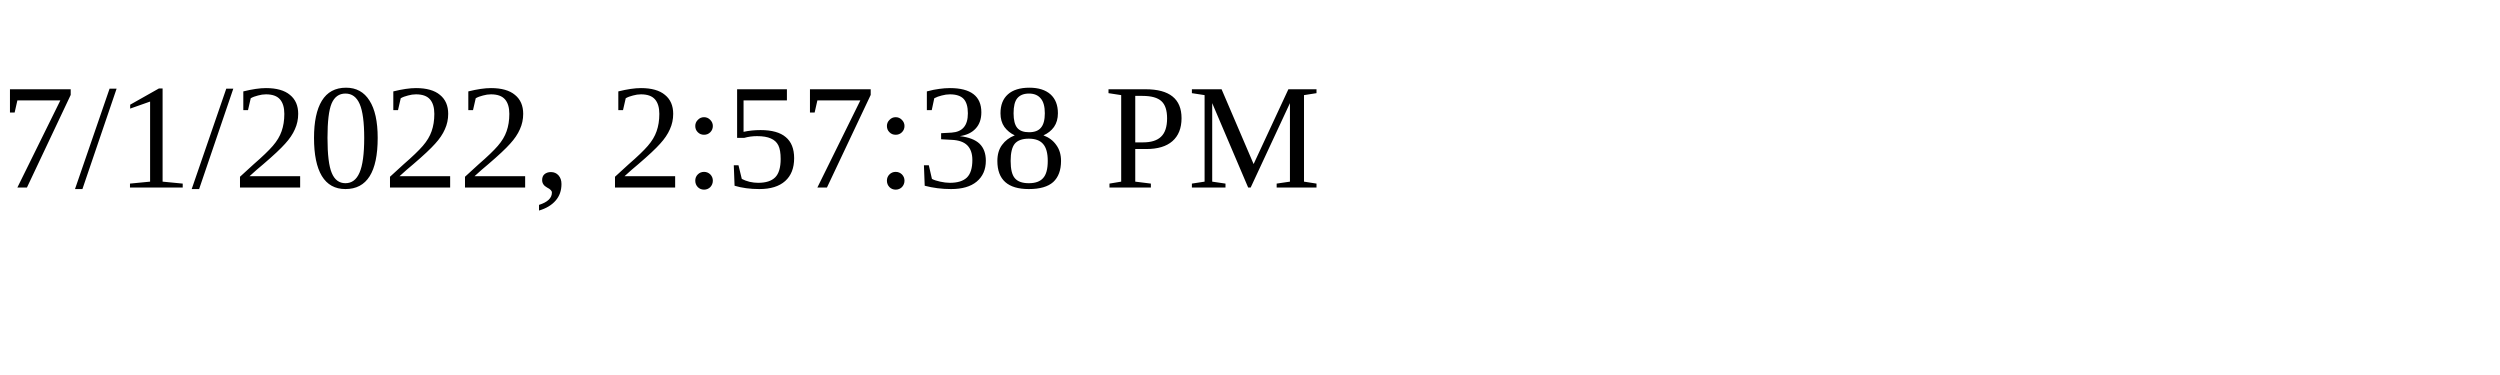
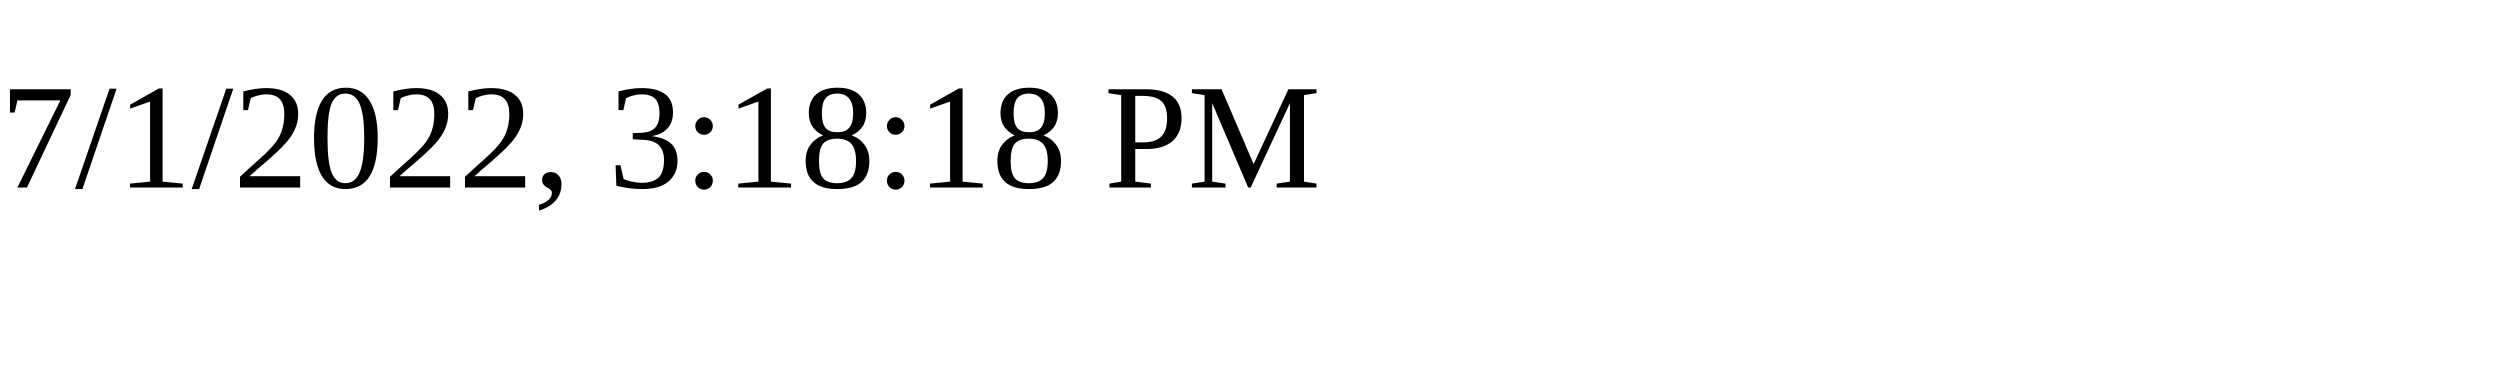
<svg xmlns="http://www.w3.org/2000/svg" height="30" width="200">
-   <text x="0" y="15">7/1/2022, 2:57:38 PM</text>
+   <text x="0" y="15">7/1/2022, 3:18:18 PM</text>
</svg>
